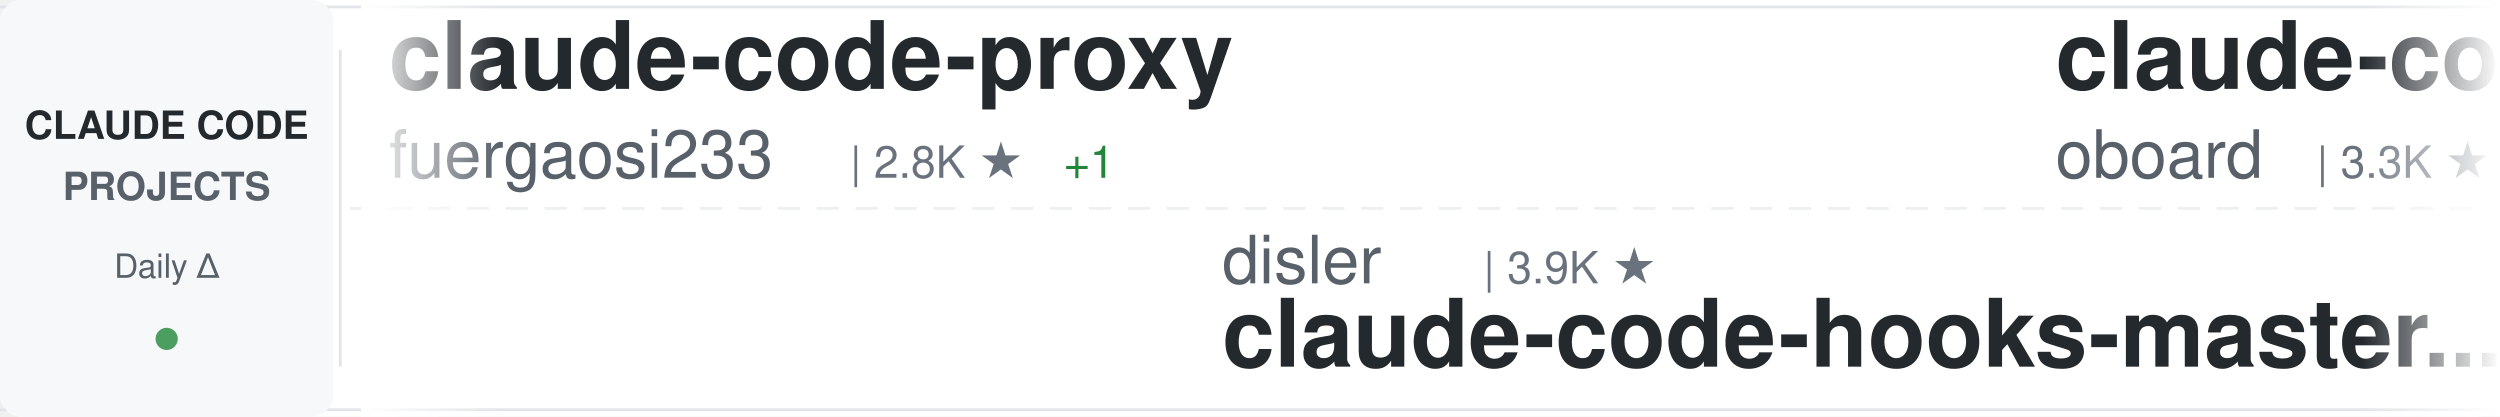
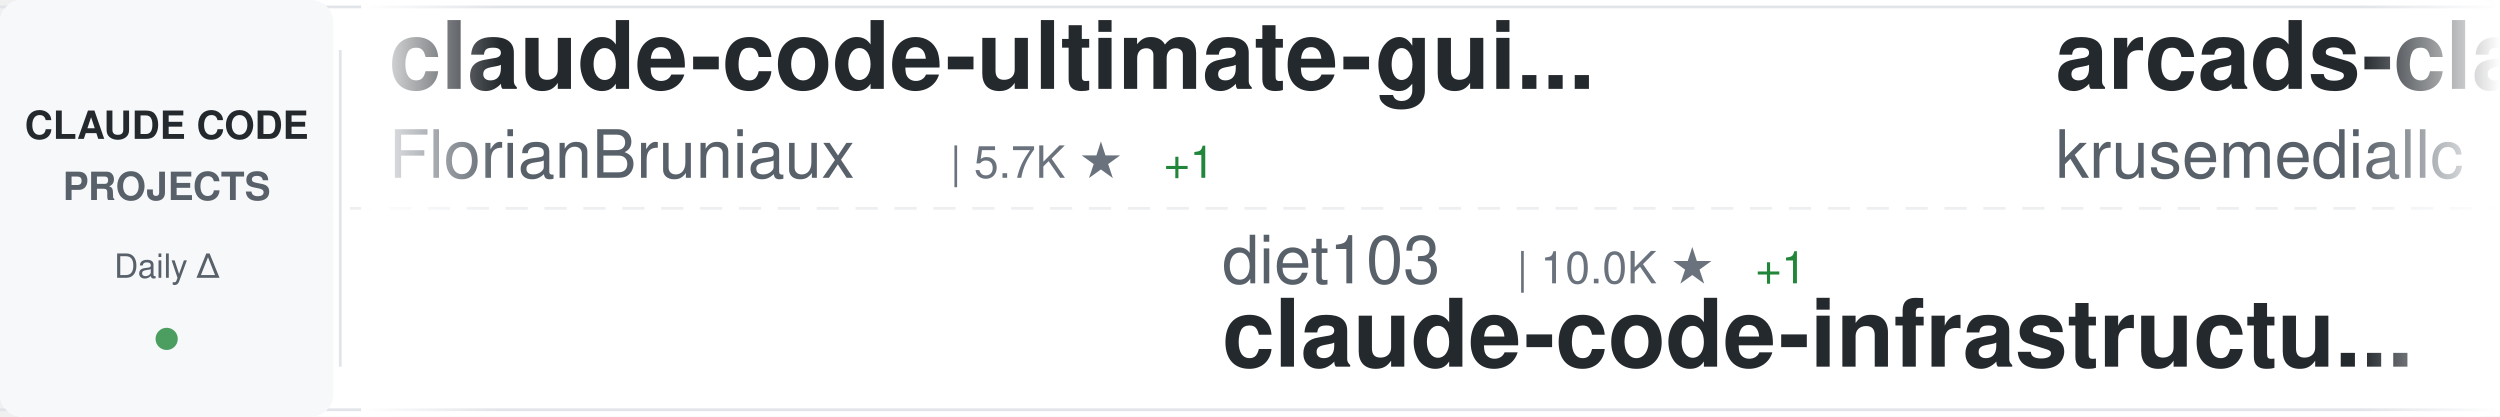
<svg xmlns="http://www.w3.org/2000/svg" width="900" height="150">
  <defs>
    <linearGradient id="awesomeLeftFade" x1="0%" y1="0%" x2="100%" y2="0%">
      <stop offset="0%" style="stop-color:#ffffff;stop-opacity:1" />
      <stop offset="100%" style="stop-color:#ffffff;stop-opacity:0" />
    </linearGradient>
    <linearGradient id="awesomeRightFade" x1="0%" y1="0%" x2="100%" y2="0%">
      <stop offset="0%" style="stop-color:#ffffff;stop-opacity:0" />
      <stop offset="100%" style="stop-color:#ffffff;stop-opacity:1" />
    </linearGradient>
  </defs>
  <rect width="900" height="150" fill="#ffffff" rx="8" />
  <rect x="0" y="2" width="900" height="1" fill="#e1e4e8" />
  <rect x="0" y="147" width="900" height="1" fill="#e1e4e8" />
  <line x1="0" y1="75" x2="900" y2="75" stroke="#e1e4e8" stroke-width="1" stroke-dasharray="8 6" opacity="0.6" />
  <rect x="0" y="0" width="120" height="150" fill="#f6f8fa" rx="8" />
  <text x="60" y="50" font-family="-apple-system, BlinkMacSystemFont, 'Segoe UI', Helvetica, Arial, sans-serif" font-size="14" font-weight="600" fill="#24292e" text-anchor="middle">CLAUDE CODE</text>
  <text x="60" y="72" font-family="-apple-system, BlinkMacSystemFont, 'Segoe UI', Helvetica, Arial, sans-serif" font-size="14" font-weight="600" fill="#586069" text-anchor="middle">PROJECTS</text>
  <text x="60" y="100" font-family="-apple-system, BlinkMacSystemFont, 'Segoe UI', Helvetica, Arial, sans-serif" font-size="12" font-weight="500" fill="#586069" text-anchor="middle">Daily Δ</text>
  <circle cx="60" cy="122" r="4" fill="#22863a" opacity="0.8" />
  <rect x="122" y="18" width="1" height="114" fill="#e1e4e8" />
  <clipPath id="awesomeTickerClip">
    <rect x="130" y="0" width="770" height="150" />
  </clipPath>
  <g clip-path="url(#awesomeTickerClip)">
    <g id="awesomeTickerItems">
      <animateTransform attributeName="transform" attributeType="XML" type="translate" from="0 0" to="-3000 0" dur="54s" repeatCount="indefinite" />
      <g transform="translate(0, 0)">
-         <text x="140" y="32" font-family="-apple-system, BlinkMacSystemFont, 'Segoe UI', Helvetica, Arial, sans-serif" font-size="34" font-weight="600" fill="#24292e">claude-code-proxy</text>
-         <text x="140" y="64" font-family="-apple-system, BlinkMacSystemFont, 'Segoe UI', Helvetica, Arial, sans-serif" font-size="24" font-weight="400" fill="#586069">fuergaosi233</text>
-         <text x="306" y="64" font-family="-apple-system, BlinkMacSystemFont, 'Segoe UI', Helvetica, Arial, sans-serif" font-size="16" font-weight="500" fill="#6a737d">| 2.8K ★</text>
-         <text x="383" y="64" font-family="-apple-system, BlinkMacSystemFont, 'Segoe UI', Helvetica, Arial, sans-serif" font-size="16" font-weight="500" fill="#22863a"> +1</text>
-       </g>
-       <g transform="translate(300, 0)">
-         <text x="140" y="102" font-family="-apple-system, BlinkMacSystemFont, 'Segoe UI', Helvetica, Arial, sans-serif" font-size="24" font-weight="400" fill="#586069">disler</text>
-         <text x="234" y="102" font-family="-apple-system, BlinkMacSystemFont, 'Segoe UI', Helvetica, Arial, sans-serif" font-size="16" font-weight="500" fill="#6a737d">| 3.9K ★</text>
-         <text x="140" y="132" font-family="-apple-system, BlinkMacSystemFont, 'Segoe UI', Helvetica, Arial, sans-serif" font-size="34" font-weight="600" fill="#24292e">claude-code-hooks-master...</text>
-       </g>
-       <g transform="translate(600, 0)">
-         <text x="140" y="32" font-family="-apple-system, BlinkMacSystemFont, 'Segoe UI', Helvetica, Arial, sans-serif" font-size="34" font-weight="600" fill="#24292e">claude-code-rev</text>
-         <text x="140" y="64" font-family="-apple-system, BlinkMacSystemFont, 'Segoe UI', Helvetica, Arial, sans-serif" font-size="24" font-weight="400" fill="#586069">oboard</text>
-         <text x="234" y="64" font-family="-apple-system, BlinkMacSystemFont, 'Segoe UI', Helvetica, Arial, sans-serif" font-size="16" font-weight="500" fill="#6a737d">| 3.3K ★</text>
-       </g>
-       <g transform="translate(900, 0)">
-         <text x="140" y="102" font-family="-apple-system, BlinkMacSystemFont, 'Segoe UI', Helvetica, Arial, sans-serif" font-size="24" font-weight="400" fill="#586069">luongnv89</text>
-         <text x="270" y="102" font-family="-apple-system, BlinkMacSystemFont, 'Segoe UI', Helvetica, Arial, sans-serif" font-size="16" font-weight="500" fill="#6a737d">| 40.9K ★</text>
-         <text x="356" y="102" font-family="-apple-system, BlinkMacSystemFont, 'Segoe UI', Helvetica, Arial, sans-serif" font-size="16" font-weight="500" fill="#22863a"> +2</text>
-         <text x="140" y="132" font-family="-apple-system, BlinkMacSystemFont, 'Segoe UI', Helvetica, Arial, sans-serif" font-size="34" font-weight="600" fill="#24292e">claude-howto</text>
-       </g>
-       <g transform="translate(1200, 0)">
-         <text x="140" y="32" font-family="-apple-system, BlinkMacSystemFont, 'Segoe UI', Helvetica, Arial, sans-serif" font-size="34" font-weight="600" fill="#24292e">Claude-code</text>
-         <text x="140" y="64" font-family="-apple-system, BlinkMacSystemFont, 'Segoe UI', Helvetica, Arial, sans-serif" font-size="24" font-weight="400" fill="#586069">zstmfhy</text>
-         <text x="246" y="64" font-family="-apple-system, BlinkMacSystemFont, 'Segoe UI', Helvetica, Arial, sans-serif" font-size="16" font-weight="500" fill="#6a737d">| 190 ★</text>
-       </g>
-       <g transform="translate(1500, 0)">
-         <text x="140" y="102" font-family="-apple-system, BlinkMacSystemFont, 'Segoe UI', Helvetica, Arial, sans-serif" font-size="24" font-weight="400" fill="#586069">Piebald-AI</text>
-         <text x="282" y="102" font-family="-apple-system, BlinkMacSystemFont, 'Segoe UI', Helvetica, Arial, sans-serif" font-size="16" font-weight="500" fill="#6a737d">| 12.2K ★</text>
-         <text x="368" y="102" font-family="-apple-system, BlinkMacSystemFont, 'Segoe UI', Helvetica, Arial, sans-serif" font-size="16" font-weight="500" fill="#22863a"> +2</text>
-         <text x="140" y="132" font-family="-apple-system, BlinkMacSystemFont, 'Segoe UI', Helvetica, Arial, sans-serif" font-size="34" font-weight="600" fill="#24292e">claude-code-system-promp...</text>
-       </g>
-       <g transform="translate(1800, 0)">
        <text x="140" y="32" font-family="-apple-system, BlinkMacSystemFont, 'Segoe UI', Helvetica, Arial, sans-serif" font-size="34" font-weight="600" fill="#24292e">claude-code-ultimate-gui...</text>
        <text x="140" y="64" font-family="-apple-system, BlinkMacSystemFont, 'Segoe UI', Helvetica, Arial, sans-serif" font-size="24" font-weight="400" fill="#586069">FlorianBruniaux</text>
        <text x="342" y="64" font-family="-apple-system, BlinkMacSystemFont, 'Segoe UI', Helvetica, Arial, sans-serif" font-size="16" font-weight="500" fill="#6a737d">| 5.7K ★</text>
        <text x="419" y="64" font-family="-apple-system, BlinkMacSystemFont, 'Segoe UI', Helvetica, Arial, sans-serif" font-size="16" font-weight="500" fill="#22863a"> +1</text>
      </g>
+       <g transform="translate(300, 0)">
+         <text x="140" y="102" font-family="-apple-system, BlinkMacSystemFont, 'Segoe UI', Helvetica, Arial, sans-serif" font-size="24" font-weight="400" fill="#586069">diet103</text>
+         <text x="246" y="102" font-family="-apple-system, BlinkMacSystemFont, 'Segoe UI', Helvetica, Arial, sans-serif" font-size="16" font-weight="500" fill="#6a737d">| 10.0K ★</text>
+         <text x="332" y="102" font-family="-apple-system, BlinkMacSystemFont, 'Segoe UI', Helvetica, Arial, sans-serif" font-size="16" font-weight="500" fill="#22863a"> +1</text>
+         <text x="140" y="132" font-family="-apple-system, BlinkMacSystemFont, 'Segoe UI', Helvetica, Arial, sans-serif" font-size="34" font-weight="600" fill="#24292e">claude-code-infrastructu...</text>
+       </g>
+       <g transform="translate(600, 0)">
+         <text x="140" y="32" font-family="-apple-system, BlinkMacSystemFont, 'Segoe UI', Helvetica, Arial, sans-serif" font-size="34" font-weight="600" fill="#24292e">arcads-claude-code</text>
+         <text x="140" y="64" font-family="-apple-system, BlinkMacSystemFont, 'Segoe UI', Helvetica, Arial, sans-serif" font-size="24" font-weight="400" fill="#586069">krusemediallc</text>
+         <text x="318" y="64" font-family="-apple-system, BlinkMacSystemFont, 'Segoe UI', Helvetica, Arial, sans-serif" font-size="16" font-weight="500" fill="#6a737d">| 1.1K ★</text>
+         <text x="395" y="64" font-family="-apple-system, BlinkMacSystemFont, 'Segoe UI', Helvetica, Arial, sans-serif" font-size="16" font-weight="500" fill="#22863a"> +1</text>
+       </g>
+       <g transform="translate(900, 0)">
+         <text x="140" y="102" font-family="-apple-system, BlinkMacSystemFont, 'Segoe UI', Helvetica, Arial, sans-serif" font-size="24" font-weight="400" fill="#586069">anthropics</text>
+         <text x="282" y="102" font-family="-apple-system, BlinkMacSystemFont, 'Segoe UI', Helvetica, Arial, sans-serif" font-size="16" font-weight="500" fill="#6a737d">| 5.8K ★</text>
+         <text x="359" y="102" font-family="-apple-system, BlinkMacSystemFont, 'Segoe UI', Helvetica, Arial, sans-serif" font-size="16" font-weight="500" fill="#22863a"> +3</text>
+         <text x="140" y="132" font-family="-apple-system, BlinkMacSystemFont, 'Segoe UI', Helvetica, Arial, sans-serif" font-size="34" font-weight="600" fill="#24292e">claude-code-security-rev...</text>
+       </g>
+       <g transform="translate(1200, 0)">
+         <text x="140" y="32" font-family="-apple-system, BlinkMacSystemFont, 'Segoe UI', Helvetica, Arial, sans-serif" font-size="34" font-weight="600" fill="#24292e">claude-coder</text>
+         <text x="140" y="64" font-family="-apple-system, BlinkMacSystemFont, 'Segoe UI', Helvetica, Arial, sans-serif" font-size="24" font-weight="400" fill="#586069">kodu-ai</text>
+         <text x="246" y="64" font-family="-apple-system, BlinkMacSystemFont, 'Segoe UI', Helvetica, Arial, sans-serif" font-size="16" font-weight="500" fill="#6a737d">| 5.2K ★</text>
+       </g>
+       <g transform="translate(1500, 0)">
+         <text x="140" y="102" font-family="-apple-system, BlinkMacSystemFont, 'Segoe UI', Helvetica, Arial, sans-serif" font-size="24" font-weight="400" fill="#586069">luyao618</text>
+         <text x="258" y="102" font-family="-apple-system, BlinkMacSystemFont, 'Segoe UI', Helvetica, Arial, sans-serif" font-size="16" font-weight="500" fill="#6a737d">| 1.6K ★</text>
+         <text x="140" y="132" font-family="-apple-system, BlinkMacSystemFont, 'Segoe UI', Helvetica, Arial, sans-serif" font-size="34" font-weight="600" fill="#24292e">Claude-Code-Source-Study</text>
+       </g>
+       <g transform="translate(1800, 0)">
+         <text x="140" y="32" font-family="-apple-system, BlinkMacSystemFont, 'Segoe UI', Helvetica, Arial, sans-serif" font-size="34" font-weight="600" fill="#24292e">claude-code-router</text>
+         <text x="140" y="64" font-family="-apple-system, BlinkMacSystemFont, 'Segoe UI', Helvetica, Arial, sans-serif" font-size="24" font-weight="400" fill="#586069">musistudio</text>
+         <text x="282" y="64" font-family="-apple-system, BlinkMacSystemFont, 'Segoe UI', Helvetica, Arial, sans-serif" font-size="16" font-weight="500" fill="#6a737d">| 36.5K ★</text>
+         <text x="368" y="64" font-family="-apple-system, BlinkMacSystemFont, 'Segoe UI', Helvetica, Arial, sans-serif" font-size="16" font-weight="500" fill="#22863a"> +1</text>
+       </g>
      <g transform="translate(2100, 0)">
-         <text x="140" y="102" font-family="-apple-system, BlinkMacSystemFont, 'Segoe UI', Helvetica, Arial, sans-serif" font-size="24" font-weight="400" fill="#586069">lintsinghua</text>
-         <text x="294" y="102" font-family="-apple-system, BlinkMacSystemFont, 'Segoe UI', Helvetica, Arial, sans-serif" font-size="16" font-weight="500" fill="#6a737d">| 4.1K ★</text>
-         <text x="371" y="102" font-family="-apple-system, BlinkMacSystemFont, 'Segoe UI', Helvetica, Arial, sans-serif" font-size="16" font-weight="500" fill="#22863a"> +1</text>
-         <text x="140" y="132" font-family="-apple-system, BlinkMacSystemFont, 'Segoe UI', Helvetica, Arial, sans-serif" font-size="34" font-weight="600" fill="#24292e">claude-code-book</text>
+         <text x="140" y="102" font-family="-apple-system, BlinkMacSystemFont, 'Segoe UI', Helvetica, Arial, sans-serif" font-size="24" font-weight="400" fill="#586069">zstmfhy</text>
+         <text x="246" y="102" font-family="-apple-system, BlinkMacSystemFont, 'Segoe UI', Helvetica, Arial, sans-serif" font-size="16" font-weight="500" fill="#6a737d">| 190 ★</text>
+         <text x="140" y="132" font-family="-apple-system, BlinkMacSystemFont, 'Segoe UI', Helvetica, Arial, sans-serif" font-size="34" font-weight="600" fill="#24292e">Claude-code</text>
      </g>
      <g transform="translate(2400, 0)">
-         <text x="140" y="32" font-family="-apple-system, BlinkMacSystemFont, 'Segoe UI', Helvetica, Arial, sans-serif" font-size="34" font-weight="600" fill="#24292e">pi-vs-claude-code</text>
-         <text x="140" y="64" font-family="-apple-system, BlinkMacSystemFont, 'Segoe UI', Helvetica, Arial, sans-serif" font-size="24" font-weight="400" fill="#586069">disler</text>
-         <text x="234" y="64" font-family="-apple-system, BlinkMacSystemFont, 'Segoe UI', Helvetica, Arial, sans-serif" font-size="16" font-weight="500" fill="#6a737d">| 1.6K ★</text>
+         <text x="140" y="32" font-family="-apple-system, BlinkMacSystemFont, 'Segoe UI', Helvetica, Arial, sans-serif" font-size="34" font-weight="600" fill="#24292e">claude-code-video-toolki...</text>
+         <text x="140" y="64" font-family="-apple-system, BlinkMacSystemFont, 'Segoe UI', Helvetica, Arial, sans-serif" font-size="24" font-weight="400" fill="#586069">digitalsamba</text>
+         <text x="306" y="64" font-family="-apple-system, BlinkMacSystemFont, 'Segoe UI', Helvetica, Arial, sans-serif" font-size="16" font-weight="500" fill="#6a737d">| 1.9K ★</text>
      </g>
      <g transform="translate(2700, 0)">
-         <text x="140" y="102" font-family="-apple-system, BlinkMacSystemFont, 'Segoe UI', Helvetica, Arial, sans-serif" font-size="24" font-weight="400" fill="#586069">Yuyz0112</text>
-         <text x="258" y="102" font-family="-apple-system, BlinkMacSystemFont, 'Segoe UI', Helvetica, Arial, sans-serif" font-size="16" font-weight="500" fill="#6a737d">| 2.4K ★</text>
-         <text x="140" y="132" font-family="-apple-system, BlinkMacSystemFont, 'Segoe UI', Helvetica, Arial, sans-serif" font-size="34" font-weight="600" fill="#24292e">claude-code-reverse</text>
+         <text x="140" y="102" font-family="-apple-system, BlinkMacSystemFont, 'Segoe UI', Helvetica, Arial, sans-serif" font-size="24" font-weight="400" fill="#586069">lorryjovens-hub</text>
+         <text x="342" y="102" font-family="-apple-system, BlinkMacSystemFont, 'Segoe UI', Helvetica, Arial, sans-serif" font-size="16" font-weight="500" fill="#6a737d">| 1.7K ★</text>
+         <text x="140" y="132" font-family="-apple-system, BlinkMacSystemFont, 'Segoe UI', Helvetica, Arial, sans-serif" font-size="34" font-weight="600" fill="#24292e">claude-code-rust</text>
      </g>
      <g transform="translate(3000, 0)">
-         <text x="140" y="32" font-family="-apple-system, BlinkMacSystemFont, 'Segoe UI', Helvetica, Arial, sans-serif" font-size="34" font-weight="600" fill="#24292e">claude-code-proxy</text>
-         <text x="140" y="64" font-family="-apple-system, BlinkMacSystemFont, 'Segoe UI', Helvetica, Arial, sans-serif" font-size="24" font-weight="400" fill="#586069">fuergaosi233</text>
-         <text x="306" y="64" font-family="-apple-system, BlinkMacSystemFont, 'Segoe UI', Helvetica, Arial, sans-serif" font-size="16" font-weight="500" fill="#6a737d">| 2.8K ★</text>
-         <text x="383" y="64" font-family="-apple-system, BlinkMacSystemFont, 'Segoe UI', Helvetica, Arial, sans-serif" font-size="16" font-weight="500" fill="#22863a"> +1</text>
+         <text x="140" y="32" font-family="-apple-system, BlinkMacSystemFont, 'Segoe UI', Helvetica, Arial, sans-serif" font-size="34" font-weight="600" fill="#24292e">claude-code-ultimate-gui...</text>
+         <text x="140" y="64" font-family="-apple-system, BlinkMacSystemFont, 'Segoe UI', Helvetica, Arial, sans-serif" font-size="24" font-weight="400" fill="#586069">FlorianBruniaux</text>
+         <text x="342" y="64" font-family="-apple-system, BlinkMacSystemFont, 'Segoe UI', Helvetica, Arial, sans-serif" font-size="16" font-weight="500" fill="#6a737d">| 5.7K ★</text>
+         <text x="419" y="64" font-family="-apple-system, BlinkMacSystemFont, 'Segoe UI', Helvetica, Arial, sans-serif" font-size="16" font-weight="500" fill="#22863a"> +1</text>
      </g>
      <g transform="translate(3300, 0)">
-         <text x="140" y="102" font-family="-apple-system, BlinkMacSystemFont, 'Segoe UI', Helvetica, Arial, sans-serif" font-size="24" font-weight="400" fill="#586069">disler</text>
-         <text x="234" y="102" font-family="-apple-system, BlinkMacSystemFont, 'Segoe UI', Helvetica, Arial, sans-serif" font-size="16" font-weight="500" fill="#6a737d">| 3.9K ★</text>
-         <text x="140" y="132" font-family="-apple-system, BlinkMacSystemFont, 'Segoe UI', Helvetica, Arial, sans-serif" font-size="34" font-weight="600" fill="#24292e">claude-code-hooks-master...</text>
+         <text x="140" y="102" font-family="-apple-system, BlinkMacSystemFont, 'Segoe UI', Helvetica, Arial, sans-serif" font-size="24" font-weight="400" fill="#586069">diet103</text>
+         <text x="246" y="102" font-family="-apple-system, BlinkMacSystemFont, 'Segoe UI', Helvetica, Arial, sans-serif" font-size="16" font-weight="500" fill="#6a737d">| 10.0K ★</text>
+         <text x="332" y="102" font-family="-apple-system, BlinkMacSystemFont, 'Segoe UI', Helvetica, Arial, sans-serif" font-size="16" font-weight="500" fill="#22863a"> +1</text>
+         <text x="140" y="132" font-family="-apple-system, BlinkMacSystemFont, 'Segoe UI', Helvetica, Arial, sans-serif" font-size="34" font-weight="600" fill="#24292e">claude-code-infrastructu...</text>
      </g>
      <g transform="translate(3600, 0)">
-         <text x="140" y="32" font-family="-apple-system, BlinkMacSystemFont, 'Segoe UI', Helvetica, Arial, sans-serif" font-size="34" font-weight="600" fill="#24292e">claude-code-rev</text>
-         <text x="140" y="64" font-family="-apple-system, BlinkMacSystemFont, 'Segoe UI', Helvetica, Arial, sans-serif" font-size="24" font-weight="400" fill="#586069">oboard</text>
-         <text x="234" y="64" font-family="-apple-system, BlinkMacSystemFont, 'Segoe UI', Helvetica, Arial, sans-serif" font-size="16" font-weight="500" fill="#6a737d">| 3.3K ★</text>
+         <text x="140" y="32" font-family="-apple-system, BlinkMacSystemFont, 'Segoe UI', Helvetica, Arial, sans-serif" font-size="34" font-weight="600" fill="#24292e">arcads-claude-code</text>
+         <text x="140" y="64" font-family="-apple-system, BlinkMacSystemFont, 'Segoe UI', Helvetica, Arial, sans-serif" font-size="24" font-weight="400" fill="#586069">krusemediallc</text>
+         <text x="318" y="64" font-family="-apple-system, BlinkMacSystemFont, 'Segoe UI', Helvetica, Arial, sans-serif" font-size="16" font-weight="500" fill="#6a737d">| 1.1K ★</text>
+         <text x="395" y="64" font-family="-apple-system, BlinkMacSystemFont, 'Segoe UI', Helvetica, Arial, sans-serif" font-size="16" font-weight="500" fill="#22863a"> +1</text>
      </g>
      <g transform="translate(3900, 0)">
-         <text x="140" y="102" font-family="-apple-system, BlinkMacSystemFont, 'Segoe UI', Helvetica, Arial, sans-serif" font-size="24" font-weight="400" fill="#586069">luongnv89</text>
-         <text x="270" y="102" font-family="-apple-system, BlinkMacSystemFont, 'Segoe UI', Helvetica, Arial, sans-serif" font-size="16" font-weight="500" fill="#6a737d">| 40.9K ★</text>
-         <text x="356" y="102" font-family="-apple-system, BlinkMacSystemFont, 'Segoe UI', Helvetica, Arial, sans-serif" font-size="16" font-weight="500" fill="#22863a"> +2</text>
-         <text x="140" y="132" font-family="-apple-system, BlinkMacSystemFont, 'Segoe UI', Helvetica, Arial, sans-serif" font-size="34" font-weight="600" fill="#24292e">claude-howto</text>
+         <text x="140" y="102" font-family="-apple-system, BlinkMacSystemFont, 'Segoe UI', Helvetica, Arial, sans-serif" font-size="24" font-weight="400" fill="#586069">anthropics</text>
+         <text x="282" y="102" font-family="-apple-system, BlinkMacSystemFont, 'Segoe UI', Helvetica, Arial, sans-serif" font-size="16" font-weight="500" fill="#6a737d">| 5.8K ★</text>
+         <text x="359" y="102" font-family="-apple-system, BlinkMacSystemFont, 'Segoe UI', Helvetica, Arial, sans-serif" font-size="16" font-weight="500" fill="#22863a"> +3</text>
+         <text x="140" y="132" font-family="-apple-system, BlinkMacSystemFont, 'Segoe UI', Helvetica, Arial, sans-serif" font-size="34" font-weight="600" fill="#24292e">claude-code-security-rev...</text>
      </g>
    </g>
  </g>
  <rect x="130" y="0" width="50" height="150" fill="url(#awesomeLeftFade)" />
  <rect x="850" y="0" width="50" height="150" fill="url(#awesomeRightFade)" />
</svg>
